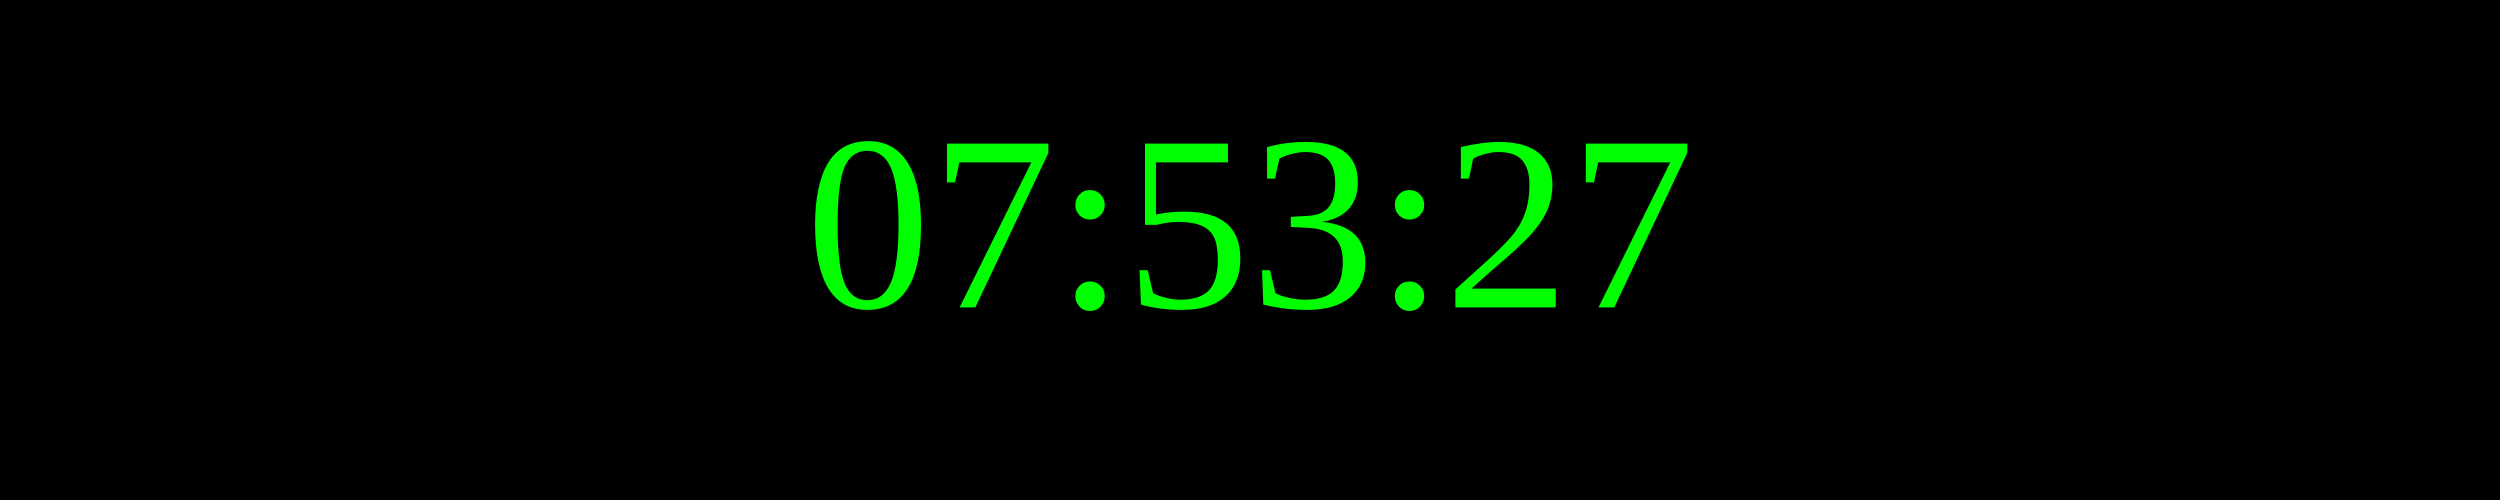
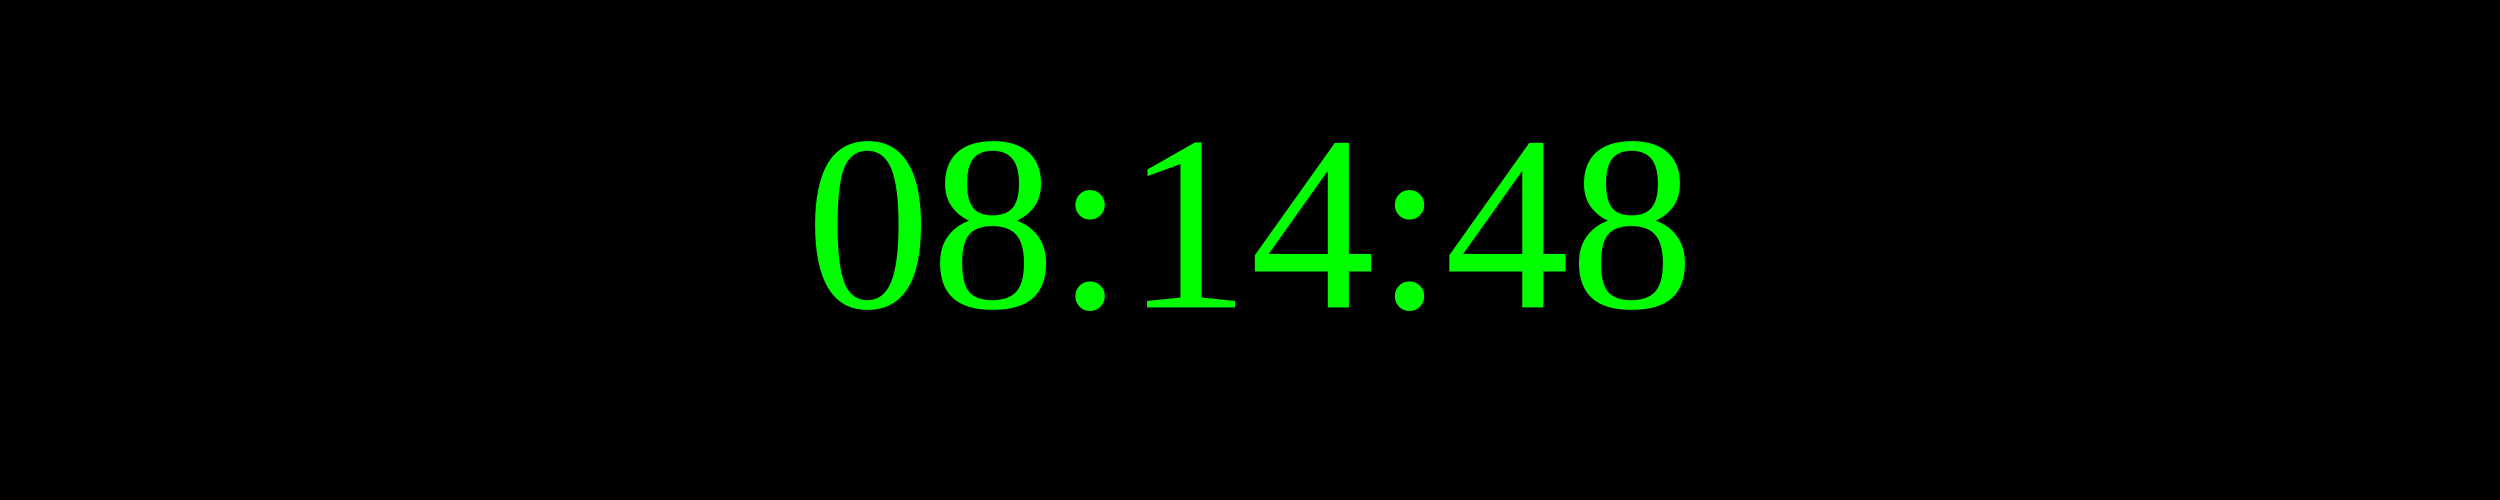
<svg xmlns="http://www.w3.org/2000/svg" width="250" height="50">
  <rect width="100%" height="100%" fill="black" />
  <text x="50%" y="50%" font-size="25" fill="lime" text-anchor="middle" dominant-baseline="middle">
- 07:53:27
+ 08:14:48
</text>
</svg>
